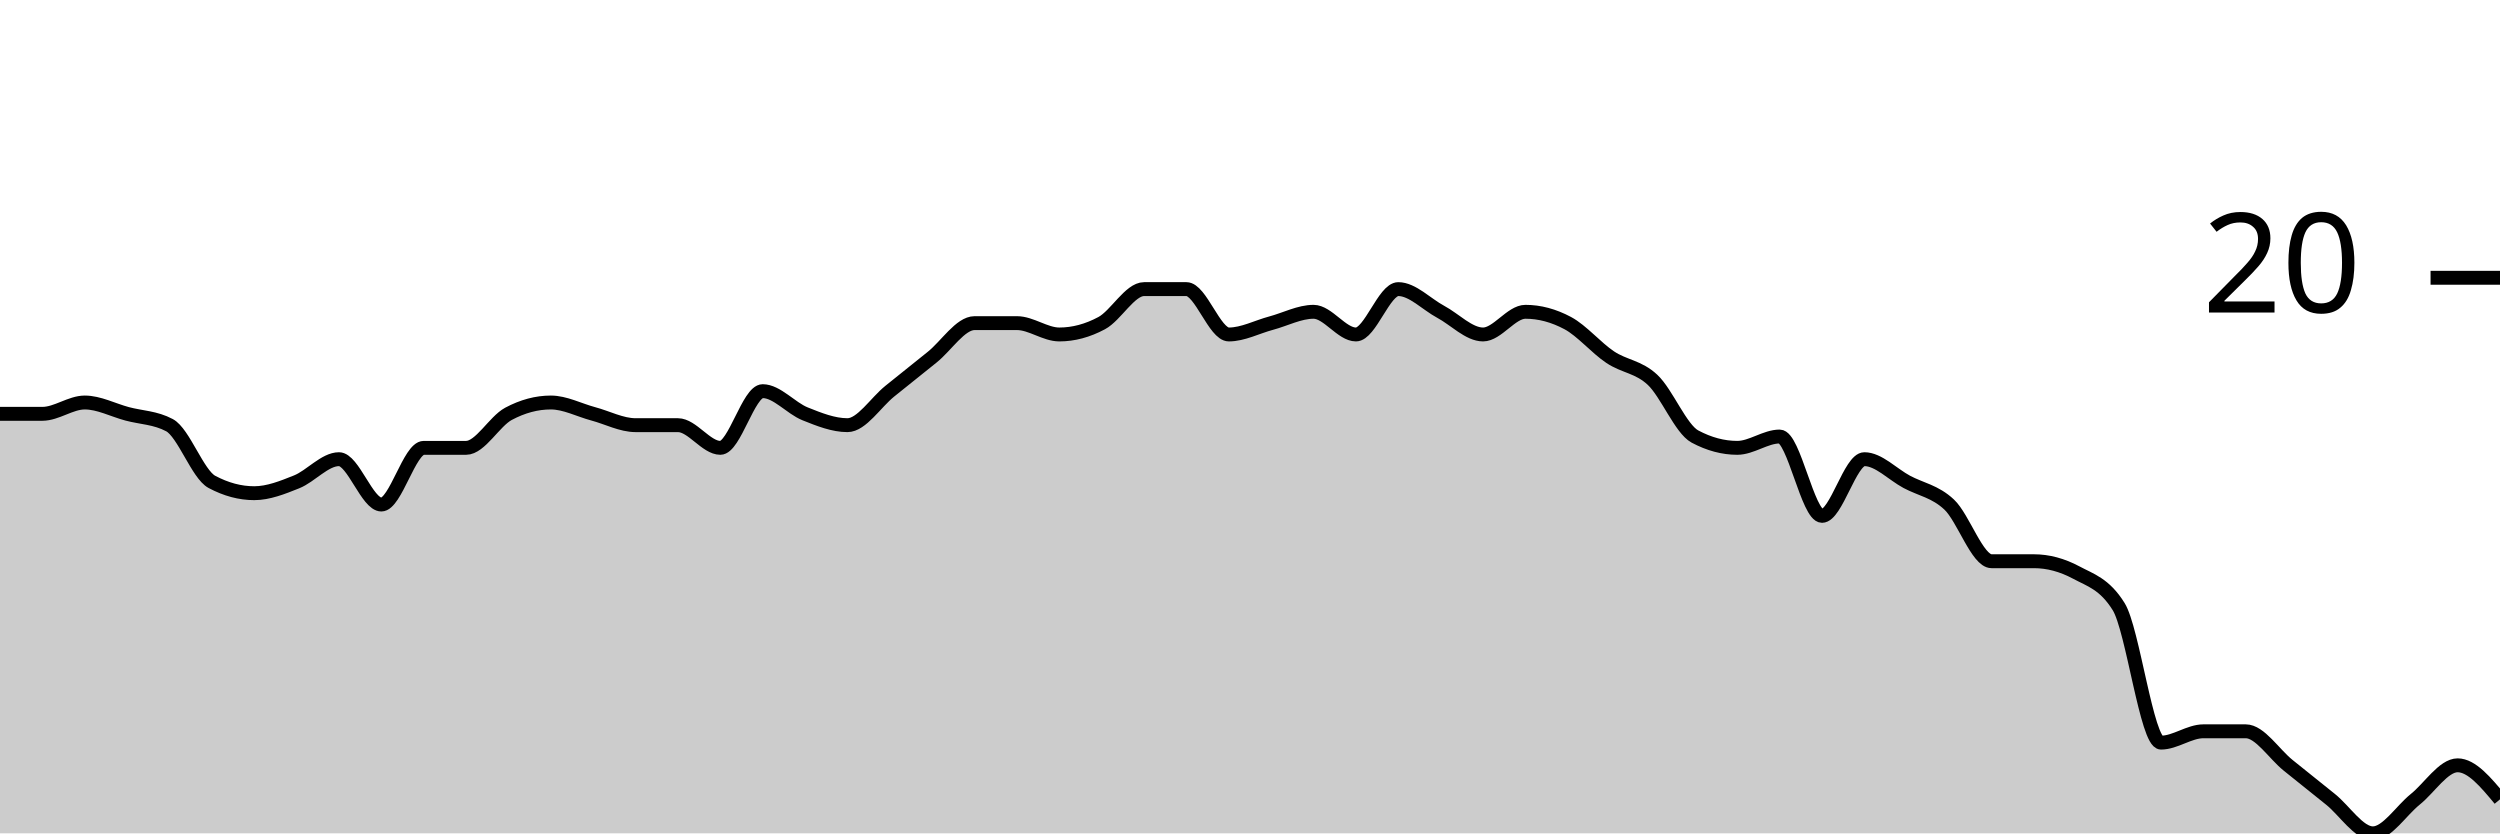
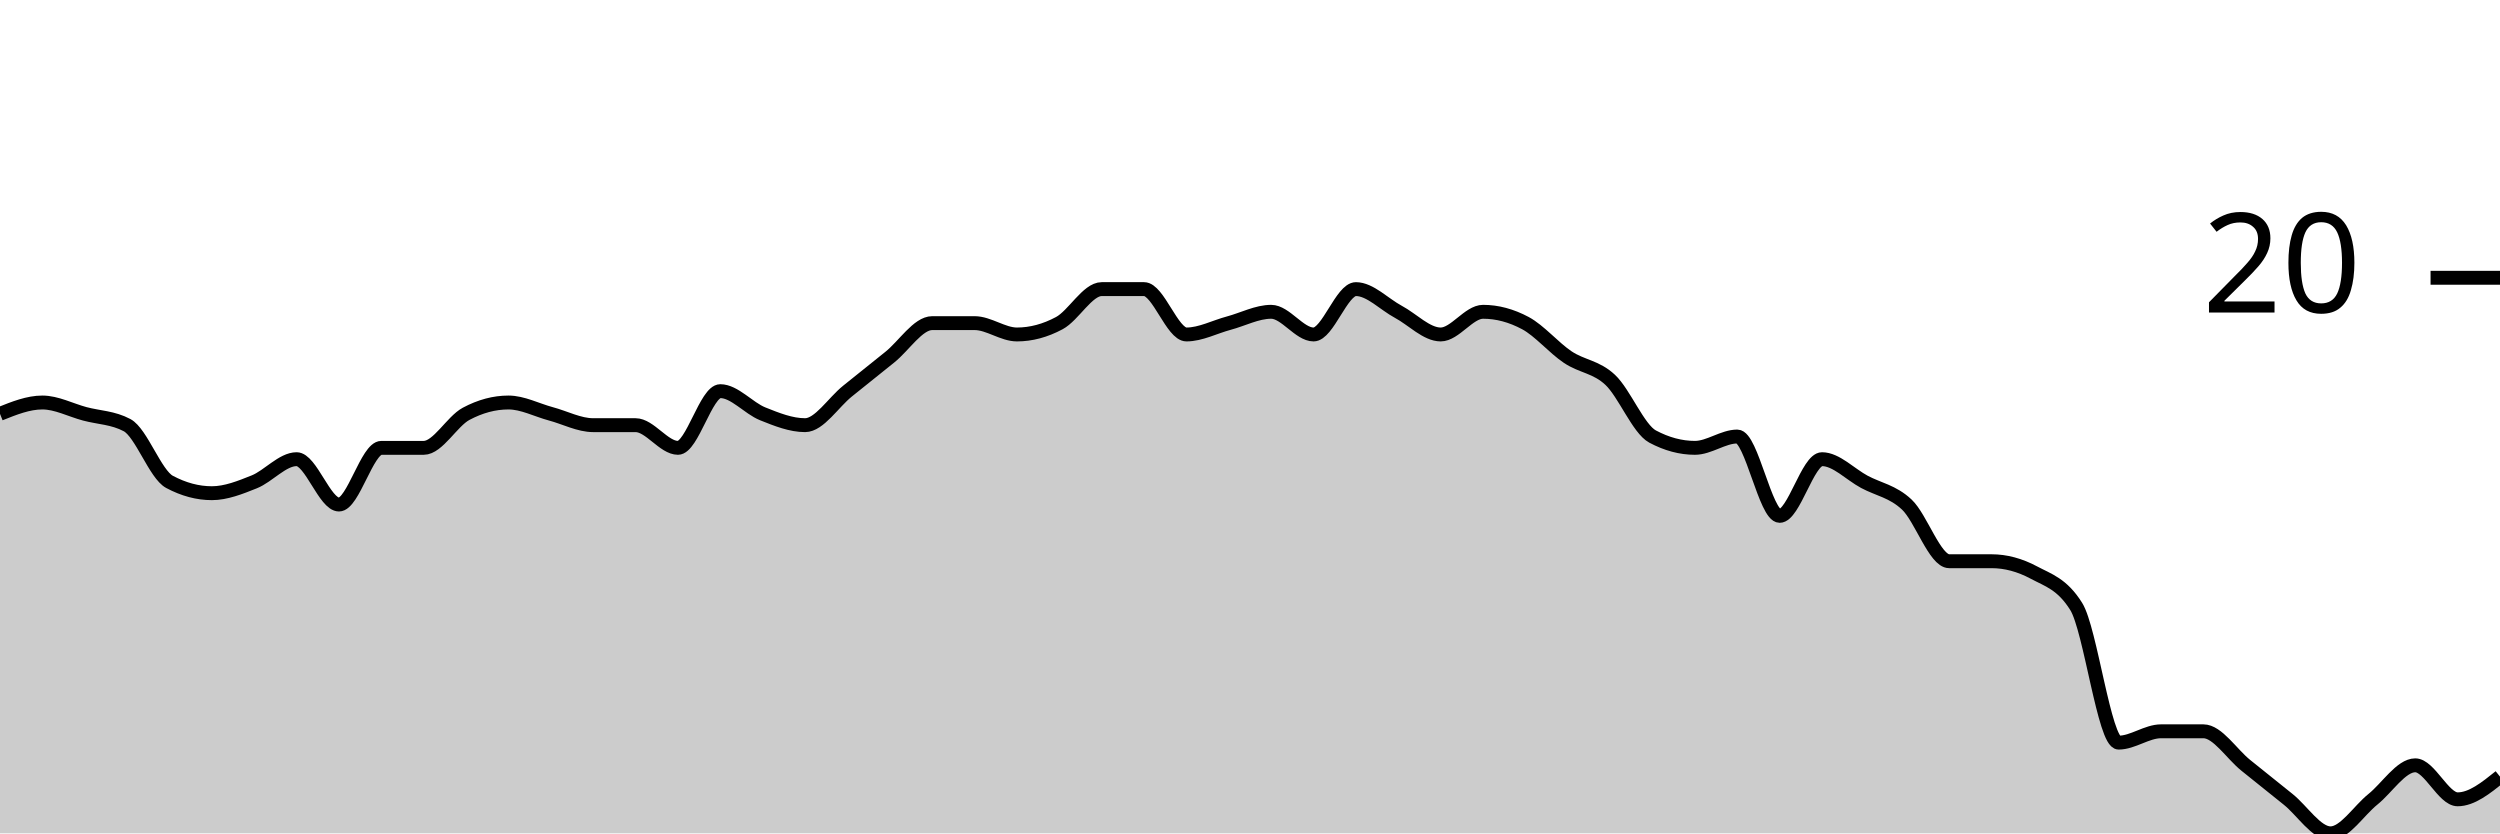
<svg xmlns="http://www.w3.org/2000/svg" viewBox="0 0 180 60">
  <g transform="translate(0,20)">
-     <path class="area" fill="rgba(0, 0, 0, 0.2)" d="M0,9.796C1.017,9.796,2.034,9.796,3.051,9.796C4.068,9.796,5.085,8.98,6.102,8.98C7.119,8.98,8.136,9.524,9.153,9.796C10.169,10.068,11.186,10.068,12.203,10.612C13.22,11.156,14.237,14.15,15.254,14.694C16.271,15.238,17.288,15.51,18.305,15.51C19.322,15.51,20.339,15.102,21.356,14.694C22.373,14.286,23.39,13.061,24.407,13.061C25.424,13.061,26.441,16.327,27.458,16.327C28.475,16.327,29.492,12.245,30.508,12.245C31.525,12.245,32.542,12.245,33.559,12.245C34.576,12.245,35.593,10.34,36.61,9.796C37.627,9.252,38.644,8.98,39.661,8.98C40.678,8.98,41.695,9.524,42.712,9.796C43.729,10.068,44.746,10.612,45.763,10.612C46.78,10.612,47.797,10.612,48.814,10.612C49.831,10.612,50.847,12.245,51.864,12.245C52.881,12.245,53.898,8.163,54.915,8.163C55.932,8.163,56.949,9.388,57.966,9.796C58.983,10.204,60,10.612,61.017,10.612C62.034,10.612,63.051,8.98,64.068,8.163C65.085,7.347,66.102,6.531,67.119,5.714C68.136,4.898,69.153,3.265,70.169,3.265C71.186,3.265,72.203,3.265,73.22,3.265C74.237,3.265,75.254,4.082,76.271,4.082C77.288,4.082,78.305,3.81,79.322,3.265C80.339,2.721,81.356,0.816,82.373,0.816C83.39,0.816,84.407,0.816,85.424,0.816C86.441,0.816,87.458,4.082,88.475,4.082C89.492,4.082,90.508,3.537,91.525,3.265C92.542,2.993,93.559,2.449,94.576,2.449C95.593,2.449,96.61,4.082,97.627,4.082C98.644,4.082,99.661,0.816,100.678,0.816C101.695,0.816,102.712,1.905,103.729,2.449C104.746,2.993,105.763,4.082,106.78,4.082C107.797,4.082,108.814,2.449,109.831,2.449C110.847,2.449,111.864,2.721,112.881,3.265C113.898,3.81,114.915,5.034,115.932,5.714C116.949,6.395,117.966,6.395,118.983,7.347C120,8.299,121.017,10.884,122.034,11.429C123.051,11.973,124.068,12.245,125.085,12.245C126.102,12.245,127.119,11.429,128.136,11.429C129.153,11.429,130.169,17.143,131.186,17.143C132.203,17.143,133.22,13.061,134.237,13.061C135.254,13.061,136.271,14.15,137.288,14.694C138.305,15.238,139.322,15.374,140.339,16.327C141.356,17.279,142.373,20.408,143.39,20.408C144.407,20.408,145.424,20.408,146.441,20.408C147.458,20.408,148.475,20.68,149.492,21.224C150.508,21.769,151.525,22.041,152.542,23.673C153.559,25.306,154.576,33.469,155.593,33.469C156.61,33.469,157.627,32.653,158.644,32.653C159.661,32.653,160.678,32.653,161.695,32.653C162.712,32.653,163.729,34.286,164.746,35.102C165.763,35.918,166.78,36.735,167.797,37.551C168.814,38.367,169.831,40,170.847,40C171.864,40,172.881,38.367,173.898,37.551C174.915,36.735,175.932,35.102,176.949,35.102C177.966,35.102,178.983,36.327,180,37.551L180,40C178.983,40,177.966,40,176.949,40C175.932,40,174.915,40,173.898,40C172.881,40,171.864,40,170.847,40C169.831,40,168.814,40,167.797,40C166.78,40,165.763,40,164.746,40C163.729,40,162.712,40,161.695,40C160.678,40,159.661,40,158.644,40C157.627,40,156.61,40,155.593,40C154.576,40,153.559,40,152.542,40C151.525,40,150.508,40,149.492,40C148.475,40,147.458,40,146.441,40C145.424,40,144.407,40,143.39,40C142.373,40,141.356,40,140.339,40C139.322,40,138.305,40,137.288,40C136.271,40,135.254,40,134.237,40C133.22,40,132.203,40,131.186,40C130.169,40,129.153,40,128.136,40C127.119,40,126.102,40,125.085,40C124.068,40,123.051,40,122.034,40C121.017,40,120,40,118.983,40C117.966,40,116.949,40,115.932,40C114.915,40,113.898,40,112.881,40C111.864,40,110.847,40,109.831,40C108.814,40,107.797,40,106.78,40C105.763,40,104.746,40,103.729,40C102.712,40,101.695,40,100.678,40C99.661,40,98.644,40,97.627,40C96.61,40,95.593,40,94.576,40C93.559,40,92.542,40,91.525,40C90.508,40,89.492,40,88.475,40C87.458,40,86.441,40,85.424,40C84.407,40,83.39,40,82.373,40C81.356,40,80.339,40,79.322,40C78.305,40,77.288,40,76.271,40C75.254,40,74.237,40,73.22,40C72.203,40,71.186,40,70.169,40C69.153,40,68.136,40,67.119,40C66.102,40,65.085,40,64.068,40C63.051,40,62.034,40,61.017,40C60,40,58.983,40,57.966,40C56.949,40,55.932,40,54.915,40C53.898,40,52.881,40,51.864,40C50.847,40,49.831,40,48.814,40C47.797,40,46.78,40,45.763,40C44.746,40,43.729,40,42.712,40C41.695,40,40.678,40,39.661,40C38.644,40,37.627,40,36.61,40C35.593,40,34.576,40,33.559,40C32.542,40,31.525,40,30.508,40C29.492,40,28.475,40,27.458,40C26.441,40,25.424,40,24.407,40C23.39,40,22.373,40,21.356,40C20.339,40,19.322,40,18.305,40C17.288,40,16.271,40,15.254,40C14.237,40,13.22,40,12.203,40C11.186,40,10.169,40,9.153,40C8.136,40,7.119,40,6.102,40C5.085,40,4.068,40,3.051,40C2.034,40,1.017,40,0,40Z" />
-     <path class="line" stroke="black" fill="none" d="M0,9.796C1.017,9.796,2.034,9.796,3.051,9.796C4.068,9.796,5.085,8.98,6.102,8.98C7.119,8.98,8.136,9.524,9.153,9.796C10.169,10.068,11.186,10.068,12.203,10.612C13.22,11.156,14.237,14.15,15.254,14.694C16.271,15.238,17.288,15.51,18.305,15.51C19.322,15.51,20.339,15.102,21.356,14.694C22.373,14.286,23.39,13.061,24.407,13.061C25.424,13.061,26.441,16.327,27.458,16.327C28.475,16.327,29.492,12.245,30.508,12.245C31.525,12.245,32.542,12.245,33.559,12.245C34.576,12.245,35.593,10.34,36.61,9.796C37.627,9.252,38.644,8.98,39.661,8.98C40.678,8.98,41.695,9.524,42.712,9.796C43.729,10.068,44.746,10.612,45.763,10.612C46.78,10.612,47.797,10.612,48.814,10.612C49.831,10.612,50.847,12.245,51.864,12.245C52.881,12.245,53.898,8.163,54.915,8.163C55.932,8.163,56.949,9.388,57.966,9.796C58.983,10.204,60,10.612,61.017,10.612C62.034,10.612,63.051,8.98,64.068,8.163C65.085,7.347,66.102,6.531,67.119,5.714C68.136,4.898,69.153,3.265,70.169,3.265C71.186,3.265,72.203,3.265,73.22,3.265C74.237,3.265,75.254,4.082,76.271,4.082C77.288,4.082,78.305,3.81,79.322,3.265C80.339,2.721,81.356,0.816,82.373,0.816C83.39,0.816,84.407,0.816,85.424,0.816C86.441,0.816,87.458,4.082,88.475,4.082C89.492,4.082,90.508,3.537,91.525,3.265C92.542,2.993,93.559,2.449,94.576,2.449C95.593,2.449,96.61,4.082,97.627,4.082C98.644,4.082,99.661,0.816,100.678,0.816C101.695,0.816,102.712,1.905,103.729,2.449C104.746,2.993,105.763,4.082,106.78,4.082C107.797,4.082,108.814,2.449,109.831,2.449C110.847,2.449,111.864,2.721,112.881,3.265C113.898,3.81,114.915,5.034,115.932,5.714C116.949,6.395,117.966,6.395,118.983,7.347C120,8.299,121.017,10.884,122.034,11.429C123.051,11.973,124.068,12.245,125.085,12.245C126.102,12.245,127.119,11.429,128.136,11.429C129.153,11.429,130.169,17.143,131.186,17.143C132.203,17.143,133.22,13.061,134.237,13.061C135.254,13.061,136.271,14.15,137.288,14.694C138.305,15.238,139.322,15.374,140.339,16.327C141.356,17.279,142.373,20.408,143.39,20.408C144.407,20.408,145.424,20.408,146.441,20.408C147.458,20.408,148.475,20.68,149.492,21.224C150.508,21.769,151.525,22.041,152.542,23.673C153.559,25.306,154.576,33.469,155.593,33.469C156.61,33.469,157.627,32.653,158.644,32.653C159.661,32.653,160.678,32.653,161.695,32.653C162.712,32.653,163.729,34.286,164.746,35.102C165.763,35.918,166.78,36.735,167.797,37.551C168.814,38.367,169.831,40,170.847,40C171.864,40,172.881,38.367,173.898,37.551C174.915,36.735,175.932,35.102,176.949,35.102C177.966,35.102,178.983,36.327,180,37.551" />
+     <path class="area" fill="rgba(0, 0, 0, 0.2)" d="M0,9.796C1.017,9.388,2.034,8.98,3.051,8.98C4.068,8.98,5.085,9.524,6.102,9.796C7.119,10.068,8.136,10.068,9.153,10.612C10.169,11.156,11.186,14.15,12.203,14.694C13.22,15.238,14.237,15.51,15.254,15.51C16.271,15.51,17.288,15.102,18.305,14.694C19.322,14.286,20.339,13.061,21.356,13.061C22.373,13.061,23.39,16.327,24.407,16.327C25.424,16.327,26.441,12.245,27.458,12.245C28.475,12.245,29.492,12.245,30.508,12.245C31.525,12.245,32.542,10.34,33.559,9.796C34.576,9.252,35.593,8.98,36.61,8.98C37.627,8.98,38.644,9.524,39.661,9.796C40.678,10.068,41.695,10.612,42.712,10.612C43.729,10.612,44.746,10.612,45.763,10.612C46.78,10.612,47.797,12.245,48.814,12.245C49.831,12.245,50.847,8.163,51.864,8.163C52.881,8.163,53.898,9.388,54.915,9.796C55.932,10.204,56.949,10.612,57.966,10.612C58.983,10.612,60,8.98,61.017,8.163C62.034,7.347,63.051,6.531,64.068,5.714C65.085,4.898,66.102,3.265,67.119,3.265C68.136,3.265,69.153,3.265,70.169,3.265C71.186,3.265,72.203,4.082,73.22,4.082C74.237,4.082,75.254,3.81,76.271,3.265C77.288,2.721,78.305,0.816,79.322,0.816C80.339,0.816,81.356,0.816,82.373,0.816C83.39,0.816,84.407,4.082,85.424,4.082C86.441,4.082,87.458,3.537,88.475,3.265C89.492,2.993,90.508,2.449,91.525,2.449C92.542,2.449,93.559,4.082,94.576,4.082C95.593,4.082,96.61,0.816,97.627,0.816C98.644,0.816,99.661,1.905,100.678,2.449C101.695,2.993,102.712,4.082,103.729,4.082C104.746,4.082,105.763,2.449,106.78,2.449C107.797,2.449,108.814,2.721,109.831,3.265C110.847,3.81,111.864,5.034,112.881,5.714C113.898,6.395,114.915,6.395,115.932,7.347C116.949,8.299,117.966,10.884,118.983,11.429C120,11.973,121.017,12.245,122.034,12.245C123.051,12.245,124.068,11.429,125.085,11.429C126.102,11.429,127.119,17.143,128.136,17.143C129.153,17.143,130.169,13.061,131.186,13.061C132.203,13.061,133.22,14.15,134.237,14.694C135.254,15.238,136.271,15.374,137.288,16.327C138.305,17.279,139.322,20.408,140.339,20.408C141.356,20.408,142.373,20.408,143.39,20.408C144.407,20.408,145.424,20.68,146.441,21.224C147.458,21.769,148.475,22.041,149.492,23.673C150.508,25.306,151.525,33.469,152.542,33.469C153.559,33.469,154.576,32.653,155.593,32.653C156.61,32.653,157.627,32.653,158.644,32.653C159.661,32.653,160.678,34.286,161.695,35.102C162.712,35.918,163.729,36.735,164.746,37.551C165.763,38.367,166.78,40,167.797,40C168.814,40,169.831,38.367,170.847,37.551C171.864,36.735,172.881,35.102,173.898,35.102C174.915,35.102,175.932,37.551,176.949,37.551C177.966,37.551,178.983,36.735,180,35.918L180,40C178.983,40,177.966,40,176.949,40C175.932,40,174.915,40,173.898,40C172.881,40,171.864,40,170.847,40C169.831,40,168.814,40,167.797,40C166.78,40,165.763,40,164.746,40C163.729,40,162.712,40,161.695,40C160.678,40,159.661,40,158.644,40C157.627,40,156.61,40,155.593,40C154.576,40,153.559,40,152.542,40C151.525,40,150.508,40,149.492,40C148.475,40,147.458,40,146.441,40C145.424,40,144.407,40,143.39,40C142.373,40,141.356,40,140.339,40C139.322,40,138.305,40,137.288,40C136.271,40,135.254,40,134.237,40C133.22,40,132.203,40,131.186,40C130.169,40,129.153,40,128.136,40C127.119,40,126.102,40,125.085,40C124.068,40,123.051,40,122.034,40C121.017,40,120,40,118.983,40C117.966,40,116.949,40,115.932,40C114.915,40,113.898,40,112.881,40C111.864,40,110.847,40,109.831,40C108.814,40,107.797,40,106.78,40C105.763,40,104.746,40,103.729,40C102.712,40,101.695,40,100.678,40C99.661,40,98.644,40,97.627,40C96.61,40,95.593,40,94.576,40C93.559,40,92.542,40,91.525,40C90.508,40,89.492,40,88.475,40C87.458,40,86.441,40,85.424,40C84.407,40,83.39,40,82.373,40C81.356,40,80.339,40,79.322,40C78.305,40,77.288,40,76.271,40C75.254,40,74.237,40,73.22,40C72.203,40,71.186,40,70.169,40C69.153,40,68.136,40,67.119,40C66.102,40,65.085,40,64.068,40C63.051,40,62.034,40,61.017,40C60,40,58.983,40,57.966,40C56.949,40,55.932,40,54.915,40C53.898,40,52.881,40,51.864,40C50.847,40,49.831,40,48.814,40C47.797,40,46.78,40,45.763,40C44.746,40,43.729,40,42.712,40C41.695,40,40.678,40,39.661,40C38.644,40,37.627,40,36.61,40C35.593,40,34.576,40,33.559,40C32.542,40,31.525,40,30.508,40C29.492,40,28.475,40,27.458,40C26.441,40,25.424,40,24.407,40C23.39,40,22.373,40,21.356,40C20.339,40,19.322,40,18.305,40C17.288,40,16.271,40,15.254,40C14.237,40,13.22,40,12.203,40C11.186,40,10.169,40,9.153,40C8.136,40,7.119,40,6.102,40C5.085,40,4.068,40,3.051,40C2.034,40,1.017,40,0,40Z" />
+     <path class="line" stroke="black" fill="none" d="M0,9.796C1.017,9.388,2.034,8.98,3.051,8.98C4.068,8.98,5.085,9.524,6.102,9.796C7.119,10.068,8.136,10.068,9.153,10.612C10.169,11.156,11.186,14.15,12.203,14.694C13.22,15.238,14.237,15.51,15.254,15.51C16.271,15.51,17.288,15.102,18.305,14.694C19.322,14.286,20.339,13.061,21.356,13.061C22.373,13.061,23.39,16.327,24.407,16.327C25.424,16.327,26.441,12.245,27.458,12.245C28.475,12.245,29.492,12.245,30.508,12.245C31.525,12.245,32.542,10.34,33.559,9.796C34.576,9.252,35.593,8.98,36.61,8.98C37.627,8.98,38.644,9.524,39.661,9.796C40.678,10.068,41.695,10.612,42.712,10.612C43.729,10.612,44.746,10.612,45.763,10.612C46.78,10.612,47.797,12.245,48.814,12.245C49.831,12.245,50.847,8.163,51.864,8.163C52.881,8.163,53.898,9.388,54.915,9.796C55.932,10.204,56.949,10.612,57.966,10.612C58.983,10.612,60,8.98,61.017,8.163C62.034,7.347,63.051,6.531,64.068,5.714C65.085,4.898,66.102,3.265,67.119,3.265C68.136,3.265,69.153,3.265,70.169,3.265C71.186,3.265,72.203,4.082,73.22,4.082C74.237,4.082,75.254,3.81,76.271,3.265C77.288,2.721,78.305,0.816,79.322,0.816C80.339,0.816,81.356,0.816,82.373,0.816C83.39,0.816,84.407,4.082,85.424,4.082C86.441,4.082,87.458,3.537,88.475,3.265C89.492,2.993,90.508,2.449,91.525,2.449C92.542,2.449,93.559,4.082,94.576,4.082C95.593,4.082,96.61,0.816,97.627,0.816C98.644,0.816,99.661,1.905,100.678,2.449C101.695,2.993,102.712,4.082,103.729,4.082C104.746,4.082,105.763,2.449,106.78,2.449C107.797,2.449,108.814,2.721,109.831,3.265C110.847,3.81,111.864,5.034,112.881,5.714C113.898,6.395,114.915,6.395,115.932,7.347C116.949,8.299,117.966,10.884,118.983,11.429C120,11.973,121.017,12.245,122.034,12.245C123.051,12.245,124.068,11.429,125.085,11.429C126.102,11.429,127.119,17.143,128.136,17.143C129.153,17.143,130.169,13.061,131.186,13.061C132.203,13.061,133.22,14.15,134.237,14.694C135.254,15.238,136.271,15.374,137.288,16.327C138.305,17.279,139.322,20.408,140.339,20.408C141.356,20.408,142.373,20.408,143.39,20.408C144.407,20.408,145.424,20.68,146.441,21.224C147.458,21.769,148.475,22.041,149.492,23.673C150.508,25.306,151.525,33.469,152.542,33.469C153.559,33.469,154.576,32.653,155.593,32.653C156.61,32.653,157.627,32.653,158.644,32.653C159.661,32.653,160.678,34.286,161.695,35.102C162.712,35.918,163.729,36.735,164.746,37.551C165.763,38.367,166.78,40,167.797,40C168.814,40,169.831,38.367,170.847,37.551C171.864,36.735,172.881,35.102,173.898,35.102C174.915,35.102,175.932,37.551,176.949,37.551C177.966,37.551,178.983,36.735,180,35.918" />
    <path class="axis-ceiling" stroke-width="1" stroke="black" fill="none" d="M175,0L180,0" />
    <text class="axis-ceiling-label" font-family="sans-serif" text-anchor="end" font-size="10px" x="170" y="2.5">20</text>
  </g>
</svg>
